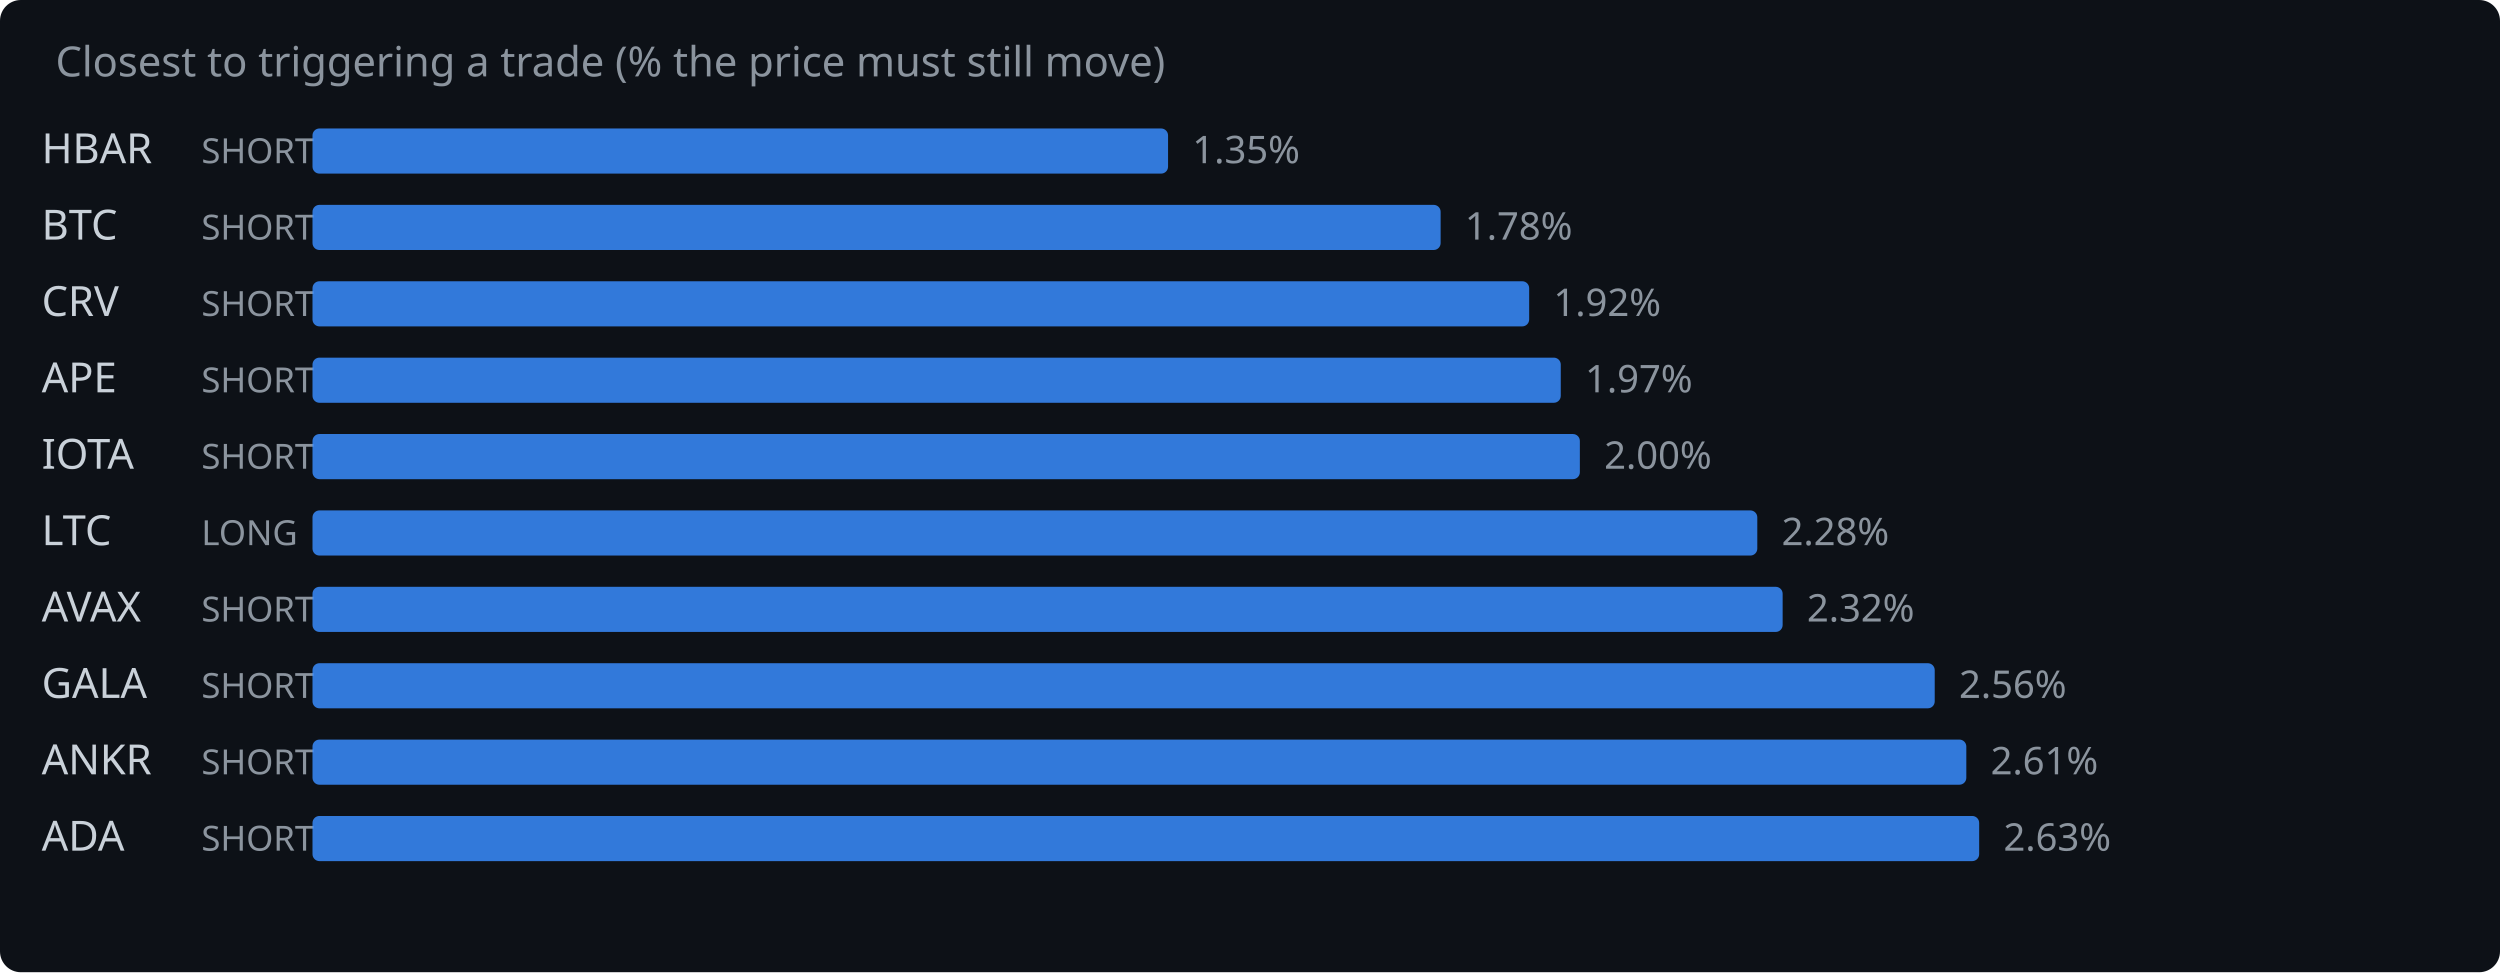
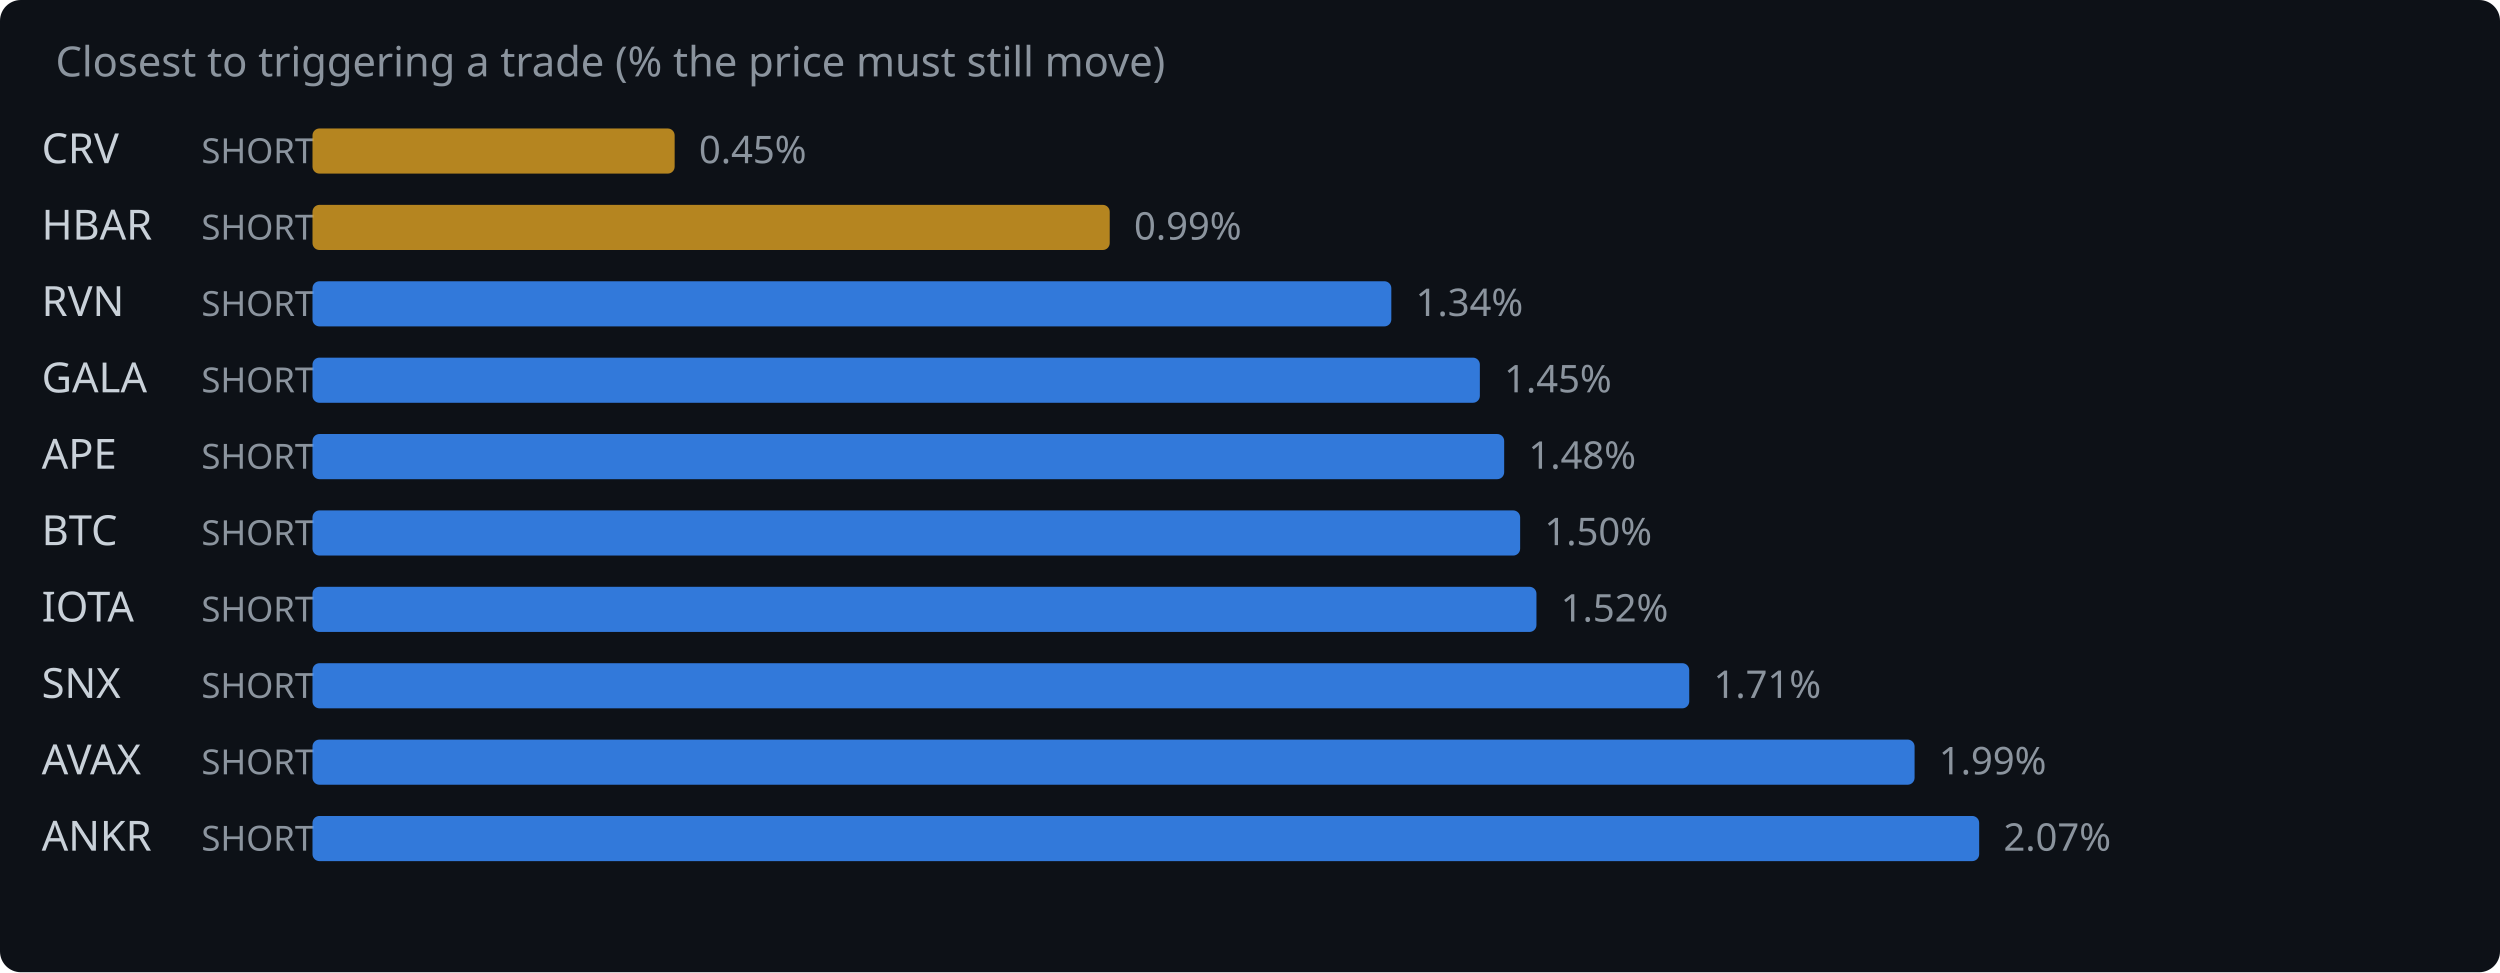
<svg xmlns="http://www.w3.org/2000/svg" width="720" height="280" viewBox="0 0 720 280">
  <rect width="720" height="280" fill="#0d1117" rx="6" />
  <text x="16" y="22" fill="#8b949e" font-family="system-ui,sans-serif" font-size="12">Closest to triggering a trade (% the price must still move)</text>
-   <text x="12" y="47" fill="#c9d1d9" font-family="system-ui,sans-serif" font-size="12">HBAR</text>
+   <text x="12" y="47" fill="#c9d1d9" font-family="system-ui,sans-serif" font-size="12">CRV</text>
  <text x="58" y="47" fill="#8b949e" font-family="system-ui,sans-serif" font-size="10">SHORT</text>
-   <rect x="90" y="37" width="246.4" height="13" rx="2" fill="#388bfd" opacity="0.85" />
-   <text x="343.4" y="47" fill="#8b949e" font-family="system-ui,sans-serif" font-size="11">1.35%</text>
-   <text x="12" y="69" fill="#c9d1d9" font-family="system-ui,sans-serif" font-size="12">BTC</text>
+   <rect x="90" y="37" width="104.3" height="13" rx="2" fill="#d29922" opacity="0.85" />
+   <text x="201.3" y="47" fill="#8b949e" font-family="system-ui,sans-serif" font-size="11">0.45%</text>
+   <text x="12" y="69" fill="#c9d1d9" font-family="system-ui,sans-serif" font-size="12">HBAR</text>
  <text x="58" y="69" fill="#8b949e" font-family="system-ui,sans-serif" font-size="10">SHORT</text>
-   <rect x="90" y="59" width="324.9" height="13" rx="2" fill="#388bfd" opacity="0.85" />
-   <text x="421.9" y="69" fill="#8b949e" font-family="system-ui,sans-serif" font-size="11">1.78%</text>
-   <text x="12" y="91" fill="#c9d1d9" font-family="system-ui,sans-serif" font-size="12">CRV</text>
+   <rect x="90" y="59" width="229.6" height="13" rx="2" fill="#d29922" opacity="0.85" />
+   <text x="326.6" y="69" fill="#8b949e" font-family="system-ui,sans-serif" font-size="11">0.99%</text>
+   <text x="12" y="91" fill="#c9d1d9" font-family="system-ui,sans-serif" font-size="12">RVN</text>
  <text x="58" y="91" fill="#8b949e" font-family="system-ui,sans-serif" font-size="10">SHORT</text>
-   <rect x="90" y="81" width="350.4" height="13" rx="2" fill="#388bfd" opacity="0.85" />
-   <text x="447.4" y="91" fill="#8b949e" font-family="system-ui,sans-serif" font-size="11">1.92%</text>
-   <text x="12" y="113" fill="#c9d1d9" font-family="system-ui,sans-serif" font-size="12">APE</text>
+   <rect x="90" y="81" width="310.7" height="13" rx="2" fill="#388bfd" opacity="0.85" />
+   <text x="407.7" y="91" fill="#8b949e" font-family="system-ui,sans-serif" font-size="11">1.34%</text>
+   <text x="12" y="113" fill="#c9d1d9" font-family="system-ui,sans-serif" font-size="12">GALA</text>
  <text x="58" y="113" fill="#8b949e" font-family="system-ui,sans-serif" font-size="10">SHORT</text>
-   <rect x="90" y="103" width="359.5" height="13" rx="2" fill="#388bfd" opacity="0.85" />
-   <text x="456.5" y="113" fill="#8b949e" font-family="system-ui,sans-serif" font-size="11">1.97%</text>
-   <text x="12" y="135" fill="#c9d1d9" font-family="system-ui,sans-serif" font-size="12">IOTA</text>
+   <rect x="90" y="103" width="336.2" height="13" rx="2" fill="#388bfd" opacity="0.85" />
+   <text x="433.2" y="113" fill="#8b949e" font-family="system-ui,sans-serif" font-size="11">1.45%</text>
+   <text x="12" y="135" fill="#c9d1d9" font-family="system-ui,sans-serif" font-size="12">APE</text>
  <text x="58" y="135" fill="#8b949e" font-family="system-ui,sans-serif" font-size="10">SHORT</text>
-   <rect x="90" y="125" width="365.0" height="13" rx="2" fill="#388bfd" opacity="0.85" />
-   <text x="462.0" y="135" fill="#8b949e" font-family="system-ui,sans-serif" font-size="11">2.00%</text>
-   <text x="12" y="157" fill="#c9d1d9" font-family="system-ui,sans-serif" font-size="12">LTC</text>
-   <text x="58" y="157" fill="#8b949e" font-family="system-ui,sans-serif" font-size="10">LONG</text>
-   <rect x="90" y="147" width="416.1" height="13" rx="2" fill="#388bfd" opacity="0.85" />
-   <text x="513.1" y="157" fill="#8b949e" font-family="system-ui,sans-serif" font-size="11">2.28%</text>
-   <text x="12" y="179" fill="#c9d1d9" font-family="system-ui,sans-serif" font-size="12">AVAX</text>
+   <rect x="90" y="125" width="343.2" height="13" rx="2" fill="#388bfd" opacity="0.85" />
+   <text x="440.2" y="135" fill="#8b949e" font-family="system-ui,sans-serif" font-size="11">1.48%</text>
+   <text x="12" y="157" fill="#c9d1d9" font-family="system-ui,sans-serif" font-size="12">BTC</text>
+   <text x="58" y="157" fill="#8b949e" font-family="system-ui,sans-serif" font-size="10">SHORT</text>
+   <rect x="90" y="147" width="347.8" height="13" rx="2" fill="#388bfd" opacity="0.85" />
+   <text x="444.8" y="157" fill="#8b949e" font-family="system-ui,sans-serif" font-size="11">1.50%</text>
+   <text x="12" y="179" fill="#c9d1d9" font-family="system-ui,sans-serif" font-size="12">IOTA</text>
  <text x="58" y="179" fill="#8b949e" font-family="system-ui,sans-serif" font-size="10">SHORT</text>
-   <rect x="90" y="169" width="423.4" height="13" rx="2" fill="#388bfd" opacity="0.85" />
-   <text x="520.4" y="179" fill="#8b949e" font-family="system-ui,sans-serif" font-size="11">2.32%</text>
-   <text x="12" y="201" fill="#c9d1d9" font-family="system-ui,sans-serif" font-size="12">GALA</text>
+   <rect x="90" y="169" width="352.5" height="13" rx="2" fill="#388bfd" opacity="0.85" />
+   <text x="449.5" y="179" fill="#8b949e" font-family="system-ui,sans-serif" font-size="11">1.52%</text>
+   <text x="12" y="201" fill="#c9d1d9" font-family="system-ui,sans-serif" font-size="12">SNX</text>
  <text x="58" y="201" fill="#8b949e" font-family="system-ui,sans-serif" font-size="10">SHORT</text>
-   <rect x="90" y="191" width="467.2" height="13" rx="2" fill="#388bfd" opacity="0.85" />
-   <text x="564.2" y="201" fill="#8b949e" font-family="system-ui,sans-serif" font-size="11">2.56%</text>
-   <text x="12" y="223" fill="#c9d1d9" font-family="system-ui,sans-serif" font-size="12">ANKR</text>
+   <rect x="90" y="191" width="396.5" height="13" rx="2" fill="#388bfd" opacity="0.85" />
+   <text x="493.5" y="201" fill="#8b949e" font-family="system-ui,sans-serif" font-size="11">1.71%</text>
+   <text x="12" y="223" fill="#c9d1d9" font-family="system-ui,sans-serif" font-size="12">AVAX</text>
  <text x="58" y="223" fill="#8b949e" font-family="system-ui,sans-serif" font-size="10">SHORT</text>
-   <rect x="90" y="213" width="476.3" height="13" rx="2" fill="#388bfd" opacity="0.85" />
-   <text x="573.3" y="223" fill="#8b949e" font-family="system-ui,sans-serif" font-size="11">2.61%</text>
-   <text x="12" y="245" fill="#c9d1d9" font-family="system-ui,sans-serif" font-size="12">ADA</text>
+   <rect x="90" y="213" width="461.4" height="13" rx="2" fill="#388bfd" opacity="0.85" />
+   <text x="558.4" y="223" fill="#8b949e" font-family="system-ui,sans-serif" font-size="11">1.99%</text>
+   <text x="12" y="245" fill="#c9d1d9" font-family="system-ui,sans-serif" font-size="12">ANKR</text>
  <text x="58" y="245" fill="#8b949e" font-family="system-ui,sans-serif" font-size="10">SHORT</text>
  <rect x="90" y="235" width="480.0" height="13" rx="2" fill="#388bfd" opacity="0.85" />
-   <text x="577.0" y="245" fill="#8b949e" font-family="system-ui,sans-serif" font-size="11">2.63%</text>
+   <text x="577.0" y="245" fill="#8b949e" font-family="system-ui,sans-serif" font-size="11">2.07%</text>
</svg>
